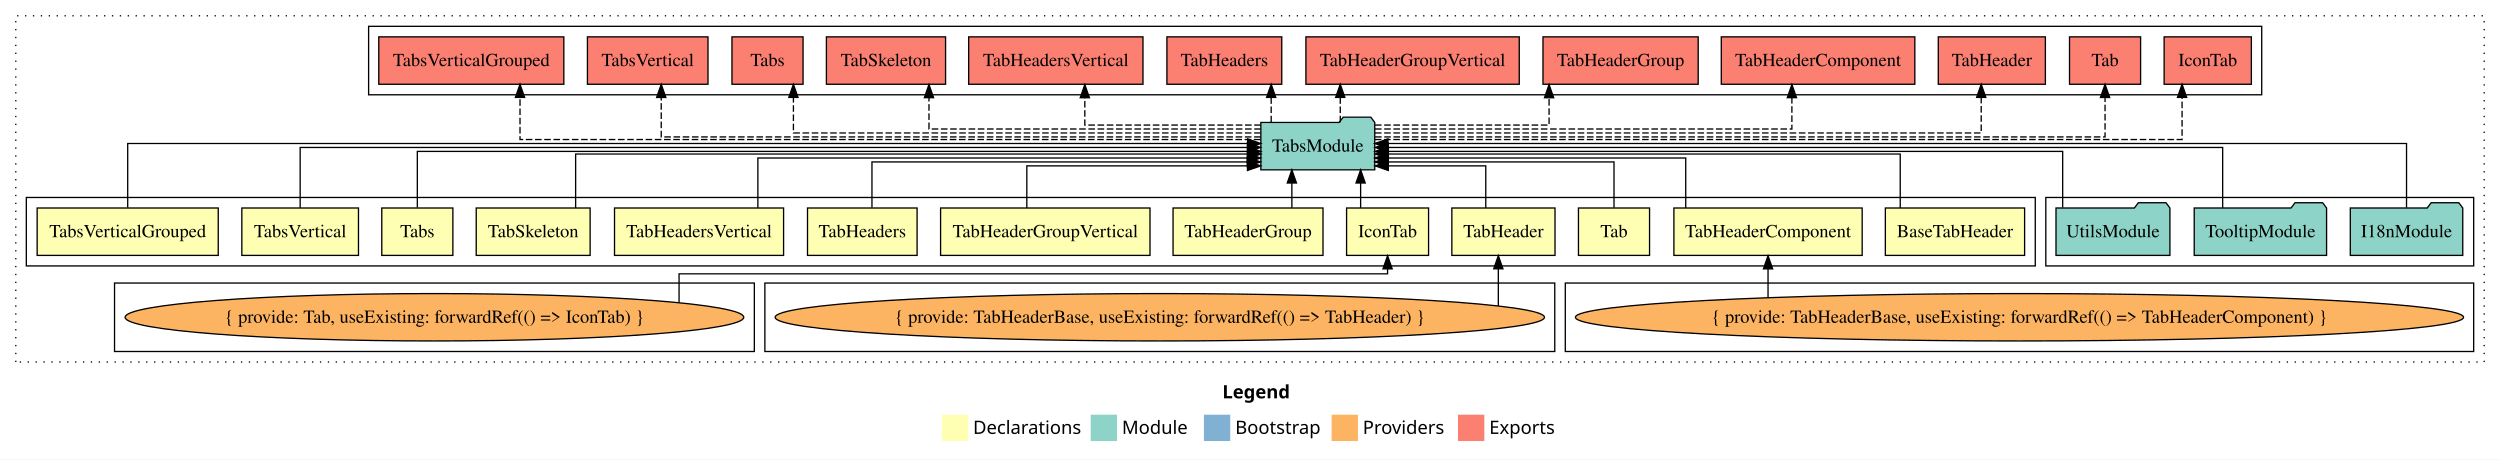
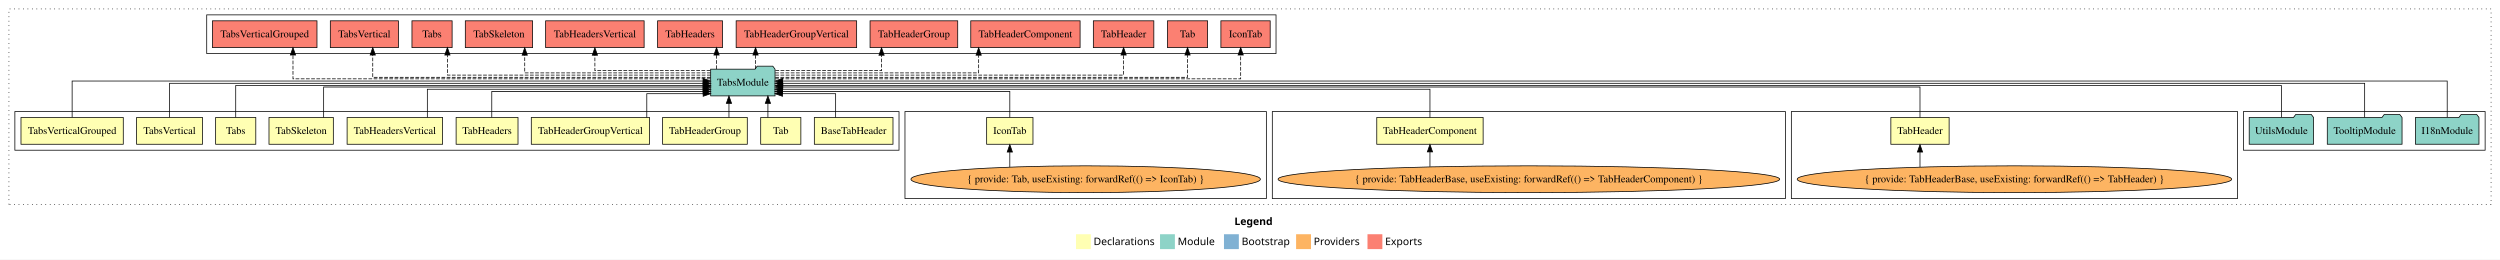
- <svg xmlns="http://www.w3.org/2000/svg" width="1899pt" height="349pt" viewBox="0.00 0.00 1899.00 349.00">
+ <svg xmlns="http://www.w3.org/2000/svg" width="3362pt" height="349pt" viewBox="0.00 0.00 3362.00 349.00">
  <g id="graph0" class="graph" transform="scale(1 1) rotate(0) translate(4 345)">
-     <polygon fill="white" stroke="transparent" points="-4,4 -4,-345 1895,-345 1895,4 -4,4" />
-     <text text-anchor="start" x="924.51" y="-42.4" font-family="Times-12" font-weight="bold" font-size="14.00">Legend</text>
-     <polygon fill="#ffffb3" stroke="transparent" points="711.5,-10 711.5,-30 731.5,-30 731.5,-10 711.5,-10" />
-     <text text-anchor="start" x="735.13" y="-15.4" font-family="Times-12" font-size="14.00">  Declarations</text>
-     <polygon fill="#8dd3c7" stroke="transparent" points="824.5,-10 824.5,-30 844.5,-30 844.5,-10 824.5,-10" />
-     <text text-anchor="start" x="848.23" y="-15.4" font-family="Times-12" font-size="14.00">  Module</text>
-     <polygon fill="#80b1d3" stroke="transparent" points="910.5,-10 910.5,-30 930.5,-30 930.5,-10 910.5,-10" />
-     <text text-anchor="start" x="934.28" y="-15.4" font-family="Times-12" font-size="14.00">  Bootstrap</text>
-     <polygon fill="#fdb462" stroke="transparent" points="1007.5,-10 1007.5,-30 1027.5,-30 1027.5,-10 1007.5,-10" />
-     <text text-anchor="start" x="1031.17" y="-15.4" font-family="Times-12" font-size="14.00">  Providers</text>
-     <polygon fill="#fb8072" stroke="transparent" points="1103.5,-10 1103.5,-30 1123.5,-30 1123.5,-10 1103.5,-10" />
-     <text text-anchor="start" x="1127.23" y="-15.4" font-family="Times-12" font-size="14.00">  Exports</text>
+     <polygon fill="white" stroke="transparent" points="-4,4 -4,-345 3358,-345 3358,4 -4,4" />
+     <text text-anchor="start" x="1656.01" y="-42.4" font-family="Times-12" font-weight="bold" font-size="14.00">Legend</text>
+     <polygon fill="#ffffb3" stroke="transparent" points="1443,-10 1443,-30 1463,-30 1463,-10 1443,-10" />
+     <text text-anchor="start" x="1466.63" y="-15.4" font-family="Times-12" font-size="14.00">  Declarations</text>
+     <polygon fill="#8dd3c7" stroke="transparent" points="1556,-10 1556,-30 1576,-30 1576,-10 1556,-10" />
+     <text text-anchor="start" x="1579.73" y="-15.4" font-family="Times-12" font-size="14.00">  Module</text>
+     <polygon fill="#80b1d3" stroke="transparent" points="1642,-10 1642,-30 1662,-30 1662,-10 1642,-10" />
+     <text text-anchor="start" x="1665.78" y="-15.4" font-family="Times-12" font-size="14.00">  Bootstrap</text>
+     <polygon fill="#fdb462" stroke="transparent" points="1739,-10 1739,-30 1759,-30 1759,-10 1739,-10" />
+     <text text-anchor="start" x="1762.67" y="-15.4" font-family="Times-12" font-size="14.00">  Providers</text>
+     <polygon fill="#fb8072" stroke="transparent" points="1835,-10 1835,-30 1855,-30 1855,-10 1835,-10" />
+     <text text-anchor="start" x="1858.73" y="-15.4" font-family="Times-12" font-size="14.00">  Exports</text>
    <g id="clust1" class="cluster">
-       <polygon fill="none" stroke="black" stroke-dasharray="1,5" points="8,-70 8,-333 1883,-333 1883,-70 8,-70" />
+       <polygon fill="none" stroke="black" stroke-dasharray="1,5" points="8,-70 8,-333 3346,-333 3346,-70 8,-70" />
+     </g>
+     <g id="clust16" class="cluster">
+       <polygon fill="none" stroke="black" points="3013,-143 3013,-195 3338,-195 3338,-143 3013,-143" />
+     </g>
+     <g id="clust17" class="cluster">
+       <polygon fill="none" stroke="black" points="274,-273 274,-325 1712,-325 1712,-273 274,-273" />
+     </g>
+     <g id="clust6" class="cluster">
+       <polygon fill="none" stroke="black" points="2405,-78 2405,-195 3005,-195 3005,-78 2405,-78" />
+     </g>
+     <g id="clust7" class="cluster">
+       <polygon fill="none" stroke="black" points="1707,-78 1707,-195 2397,-195 2397,-78 1707,-78" />
+     </g>
+     <g id="clust4" class="cluster">
+       <polygon fill="none" stroke="black" points="1213,-78 1213,-195 1699,-195 1699,-78 1213,-78" />
    </g>
    <g id="clust2" class="cluster">
-       <polygon fill="none" stroke="black" points="16,-143 16,-195 1542,-195 1542,-143 16,-143" />
-     </g>
-     <g id="clust7" class="cluster">
-       <polygon fill="none" stroke="black" points="1185,-78 1185,-130 1875,-130 1875,-78 1185,-78" />
-     </g>
-     <g id="clust16" class="cluster">
-       <polygon fill="none" stroke="black" points="1550,-143 1550,-195 1875,-195 1875,-143 1550,-143" />
-     </g>
-     <g id="clust17" class="cluster">
-       <polygon fill="none" stroke="black" points="276,-273 276,-325 1714,-325 1714,-273 276,-273" />
-     </g>
-     <g id="clust6" class="cluster">
-       <polygon fill="none" stroke="black" points="577,-78 577,-130 1177,-130 1177,-78 577,-78" />
-     </g>
-     <g id="clust4" class="cluster">
-       <polygon fill="none" stroke="black" points="83,-78 83,-130 569,-130 569,-78 83,-78" />
+       <polygon fill="none" stroke="black" points="16,-143 16,-195 1205,-195 1205,-143 16,-143" />
    </g>
    <g id="node1" class="node">
-       <polygon fill="#ffffb3" stroke="black" points="1533.89,-187 1428.11,-187 1428.11,-151 1533.89,-151 1533.89,-187" />
-       <text text-anchor="middle" x="1481" y="-164.8" font-family="Times,serif" font-size="14.00">BaseTabHeader</text>
+       <polygon fill="#ffffb3" stroke="black" points="1196.89,-187 1091.11,-187 1091.11,-151 1196.89,-151 1196.89,-187" />
+       <text text-anchor="middle" x="1144" y="-164.8" font-family="Times,serif" font-size="14.00">BaseTabHeader</text>
    </g>
    <g id="node14" class="node">
-       <polygon fill="#8dd3c7" stroke="black" points="1040.26,-252 1037.26,-256 1016.26,-256 1013.26,-252 953.74,-252 953.74,-216 1040.26,-216 1040.26,-252" />
-       <text text-anchor="middle" x="997" y="-229.8" font-family="Times,serif" font-size="14.00">TabsModule</text>
+       <polygon fill="#8dd3c7" stroke="black" points="1038.26,-252 1035.26,-256 1014.26,-256 1011.26,-252 951.74,-252 951.74,-216 1038.26,-216 1038.26,-252" />
+       <text text-anchor="middle" x="995" y="-229.8" font-family="Times,serif" font-size="14.00">TabsModule</text>
    </g>
    <g id="edge1" class="edge">
-       <path fill="none" stroke="black" d="M1439.41,-187.02C1439.41,-204.37 1439.41,-228 1439.41,-228 1439.41,-228 1050.63,-228 1050.63,-228" />
-       <polygon fill="black" stroke="black" points="1050.63,-224.5 1040.63,-228 1050.63,-231.5 1050.63,-224.5" />
+       <path fill="none" stroke="black" d="M1119.78,-187.05C1119.78,-201.37 1119.78,-219 1119.78,-219 1119.78,-219 1048.29,-219 1048.29,-219" />
+       <polygon fill="black" stroke="black" points="1048.29,-215.5 1038.29,-219 1048.29,-222.5 1048.29,-215.5" />
    </g>
    <g id="node2" class="node">
-       <polygon fill="#ffffb3" stroke="black" points="1081.14,-187 1018.86,-187 1018.86,-151 1081.14,-151 1081.14,-187" />
-       <text text-anchor="middle" x="1050" y="-164.8" font-family="Times,serif" font-size="14.00">IconTab</text>
+       <polygon fill="#ffffb3" stroke="black" points="1385.14,-187 1322.86,-187 1322.86,-151 1385.14,-151 1385.14,-187" />
+       <text text-anchor="middle" x="1354" y="-164.8" font-family="Times,serif" font-size="14.00">IconTab</text>
    </g>
    <g id="edge2" class="edge">
-       <path fill="none" stroke="black" d="M1029.53,-187.11C1029.53,-187.11 1029.53,-205.99 1029.53,-205.99" />
-       <polygon fill="black" stroke="black" points="1026.03,-205.99 1029.53,-215.99 1033.03,-205.99 1026.03,-205.99" />
+       <path fill="none" stroke="black" d="M1354,-187.24C1354,-202.57 1354,-222 1354,-222 1354,-222 1048.3,-222 1048.3,-222" />
+       <polygon fill="black" stroke="black" points="1048.3,-218.5 1038.3,-222 1048.3,-225.5 1048.3,-218.5" />
    </g>
    <g id="node3" class="node">
-       <polygon fill="#ffffb3" stroke="black" points="1249,-187 1195,-187 1195,-151 1249,-151 1249,-187" />
-       <text text-anchor="middle" x="1222" y="-164.8" font-family="Times,serif" font-size="14.00">Tab</text>
+       <polygon fill="#ffffb3" stroke="black" points="1073,-187 1019,-187 1019,-151 1073,-151 1073,-187" />
+       <text text-anchor="middle" x="1046" y="-164.8" font-family="Times,serif" font-size="14.00">Tab</text>
    </g>
    <g id="edge4" class="edge">
-       <path fill="none" stroke="black" d="M1222,-187.24C1222,-202.57 1222,-222 1222,-222 1222,-222 1050.38,-222 1050.38,-222" />
-       <polygon fill="black" stroke="black" points="1050.38,-218.5 1040.38,-222 1050.38,-225.5 1050.38,-218.5" />
+       <path fill="none" stroke="black" d="M1028.69,-187.11C1028.69,-187.11 1028.69,-205.99 1028.69,-205.99" />
+       <polygon fill="black" stroke="black" points="1025.19,-205.99 1028.69,-215.99 1032.19,-205.99 1025.19,-205.99" />
    </g>
    <g id="node4" class="node">
-       <polygon fill="#ffffb3" stroke="black" points="1177.18,-187 1098.82,-187 1098.82,-151 1177.18,-151 1177.18,-187" />
-       <text text-anchor="middle" x="1138" y="-164.8" font-family="Times,serif" font-size="14.00">TabHeader</text>
+       <polygon fill="#ffffb3" stroke="black" points="2617.18,-187 2538.82,-187 2538.82,-151 2617.18,-151 2617.18,-187" />
+       <text text-anchor="middle" x="2578" y="-164.8" font-family="Times,serif" font-size="14.00">TabHeader</text>
    </g>
    <g id="edge5" class="edge">
-       <path fill="none" stroke="black" d="M1124.59,-187.05C1124.59,-201.37 1124.59,-219 1124.59,-219 1124.59,-219 1050.55,-219 1050.55,-219" />
-       <polygon fill="black" stroke="black" points="1050.55,-215.5 1040.55,-219 1050.55,-222.5 1050.55,-215.5" />
+       <path fill="none" stroke="black" d="M2578,-187.02C2578,-204.37 2578,-228 2578,-228 2578,-228 1048.58,-228 1048.58,-228" />
+       <polygon fill="black" stroke="black" points="1048.58,-224.5 1038.58,-228 1048.58,-231.5 1048.58,-224.5" />
    </g>
    <g id="node5" class="node">
-       <polygon fill="#ffffb3" stroke="black" points="1410.51,-187 1267.49,-187 1267.49,-151 1410.51,-151 1410.51,-187" />
-       <text text-anchor="middle" x="1339" y="-164.8" font-family="Times,serif" font-size="14.00">TabHeaderComponent</text>
+       <polygon fill="#ffffb3" stroke="black" points="1990.51,-187 1847.49,-187 1847.49,-151 1990.51,-151 1990.51,-187" />
+       <text text-anchor="middle" x="1919" y="-164.8" font-family="Times,serif" font-size="14.00">TabHeaderComponent</text>
    </g>
    <g id="edge7" class="edge">
-       <path fill="none" stroke="black" d="M1276.48,-187.03C1276.48,-203.4 1276.48,-225 1276.48,-225 1276.48,-225 1050.36,-225 1050.36,-225" />
-       <polygon fill="black" stroke="black" points="1050.36,-221.5 1040.36,-225 1050.36,-228.5 1050.36,-221.5" />
+       <path fill="none" stroke="black" d="M1919,-187.03C1919,-203.4 1919,-225 1919,-225 1919,-225 1048.33,-225 1048.33,-225" />
+       <polygon fill="black" stroke="black" points="1048.33,-221.5 1038.33,-225 1048.33,-228.5 1048.33,-221.5" />
    </g>
    <g id="node6" class="node">
      <polygon fill="#ffffb3" stroke="black" points="1000.95,-187 887.05,-187 887.05,-151 1000.95,-151 1000.95,-187" />
      <text text-anchor="middle" x="944" y="-164.8" font-family="Times,serif" font-size="14.00">TabHeaderGroup</text>
    </g>
    <g id="edge9" class="edge">
-       <path fill="none" stroke="black" d="M977.3,-187.11C977.3,-187.11 977.3,-205.99 977.3,-205.99" />
-       <polygon fill="black" stroke="black" points="973.8,-205.99 977.3,-215.99 980.8,-205.99 973.8,-205.99" />
+       <path fill="none" stroke="black" d="M976.3,-187.11C976.3,-187.11 976.3,-205.99 976.3,-205.99" />
+       <polygon fill="black" stroke="black" points="972.8,-205.99 976.3,-215.99 979.8,-205.99 972.8,-205.99" />
    </g>
    <g id="node7" class="node">
      <polygon fill="#ffffb3" stroke="black" points="869.53,-187 710.47,-187 710.47,-151 869.53,-151 869.53,-187" />
      <text text-anchor="middle" x="790" y="-164.8" font-family="Times,serif" font-size="14.00">TabHeaderGroupVertical</text>
    </g>
    <g id="edge10" class="edge">
-       <path fill="none" stroke="black" d="M775.97,-187.05C775.97,-201.37 775.97,-219 775.97,-219 775.97,-219 943.59,-219 943.59,-219" />
-       <polygon fill="black" stroke="black" points="943.59,-222.5 953.59,-219 943.59,-215.5 943.59,-222.5" />
+       <path fill="none" stroke="black" d="M865.81,-187.05C865.81,-201.37 865.81,-219 865.81,-219 865.81,-219 941.62,-219 941.62,-219" />
+       <polygon fill="black" stroke="black" points="941.62,-222.5 951.62,-219 941.62,-215.5 941.62,-222.5" />
    </g>
    <g id="node8" class="node">
      <polygon fill="#ffffb3" stroke="black" points="692.62,-187 609.38,-187 609.38,-151 692.62,-151 692.62,-187" />
      <text text-anchor="middle" x="651" y="-164.8" font-family="Times,serif" font-size="14.00">TabHeaders</text>
    </g>
    <g id="edge11" class="edge">
-       <path fill="none" stroke="black" d="M658.34,-187.24C658.34,-202.57 658.34,-222 658.34,-222 658.34,-222 943.42,-222 943.42,-222" />
-       <polygon fill="black" stroke="black" points="943.42,-225.5 953.42,-222 943.42,-218.5 943.42,-225.5" />
+       <path fill="none" stroke="black" d="M657.34,-187.24C657.34,-202.57 657.34,-222 657.34,-222 657.34,-222 941.55,-222 941.55,-222" />
+       <polygon fill="black" stroke="black" points="941.55,-225.5 951.55,-222 941.55,-218.5 941.55,-225.5" />
    </g>
    <g id="node9" class="node">
      <polygon fill="#ffffb3" stroke="black" points="591.21,-187 462.79,-187 462.79,-151 591.21,-151 591.21,-187" />
      <text text-anchor="middle" x="527" y="-164.8" font-family="Times,serif" font-size="14.00">TabHeadersVertical</text>
    </g>
    <g id="edge12" class="edge">
-       <path fill="none" stroke="black" d="M571.68,-187.03C571.68,-203.4 571.68,-225 571.68,-225 571.68,-225 943.48,-225 943.48,-225" />
-       <polygon fill="black" stroke="black" points="943.48,-228.5 953.48,-225 943.48,-221.5 943.48,-228.5" />
+       <path fill="none" stroke="black" d="M570.68,-187.03C570.68,-203.4 570.68,-225 570.68,-225 570.68,-225 941.58,-225 941.58,-225" />
+       <polygon fill="black" stroke="black" points="941.58,-228.5 951.58,-225 941.58,-221.5 941.58,-228.5" />
    </g>
    <g id="node10" class="node">
      <polygon fill="#ffffb3" stroke="black" points="444.26,-187 357.74,-187 357.74,-151 444.26,-151 444.26,-187" />
      <text text-anchor="middle" x="401" y="-164.8" font-family="Times,serif" font-size="14.00">TabSkeleton</text>
    </g>
    <g id="edge13" class="edge">
-       <path fill="none" stroke="black" d="M433.25,-187.02C433.25,-204.37 433.25,-228 433.25,-228 433.25,-228 943.7,-228 943.7,-228" />
-       <polygon fill="black" stroke="black" points="943.7,-231.5 953.7,-228 943.7,-224.5 943.7,-231.5" />
+       <path fill="none" stroke="black" d="M431.25,-187.02C431.25,-204.37 431.25,-228 431.25,-228 431.25,-228 941.7,-228 941.7,-228" />
+       <polygon fill="black" stroke="black" points="941.7,-231.5 951.7,-228 941.7,-224.5 941.7,-231.5" />
    </g>
    <g id="node11" class="node">
      <polygon fill="#ffffb3" stroke="black" points="340,-187 286,-187 286,-151 340,-151 340,-187" />
      <text text-anchor="middle" x="313" y="-164.8" font-family="Times,serif" font-size="14.00">Tabs</text>
    </g>
    <g id="edge14" class="edge">
-       <path fill="none" stroke="black" d="M313,-187.3C313,-205.27 313,-230 313,-230 313,-230 943.69,-230 943.69,-230" />
-       <polygon fill="black" stroke="black" points="943.69,-233.5 953.69,-230 943.69,-226.5 943.69,-233.5" />
+       <path fill="none" stroke="black" d="M313,-187.3C313,-205.27 313,-230 313,-230 313,-230 941.56,-230 941.56,-230" />
+       <polygon fill="black" stroke="black" points="941.56,-233.5 951.56,-230 941.56,-226.5 941.56,-233.5" />
    </g>
    <g id="node12" class="node">
      <polygon fill="#ffffb3" stroke="black" points="268.3,-187 179.7,-187 179.7,-151 268.3,-151 268.3,-187" />
      <text text-anchor="middle" x="224" y="-164.8" font-family="Times,serif" font-size="14.00">TabsVertical</text>
    </g>
    <g id="edge15" class="edge">
-       <path fill="none" stroke="black" d="M224,-187.17C224,-206.09 224,-233 224,-233 224,-233 943.5,-233 943.5,-233" />
-       <polygon fill="black" stroke="black" points="943.51,-236.5 953.5,-233 943.5,-229.5 943.51,-236.5" />
+       <path fill="none" stroke="black" d="M224,-187.17C224,-206.09 224,-233 224,-233 224,-233 941.62,-233 941.62,-233" />
+       <polygon fill="black" stroke="black" points="941.62,-236.5 951.62,-233 941.62,-229.5 941.62,-236.5" />
    </g>
    <g id="node13" class="node">
      <polygon fill="#ffffb3" stroke="black" points="161.78,-187 24.22,-187 24.22,-151 161.78,-151 161.78,-187" />
      <text text-anchor="middle" x="93" y="-164.8" font-family="Times,serif" font-size="14.00">TabsVerticalGrouped</text>
    </g>
    <g id="edge16" class="edge">
-       <path fill="none" stroke="black" d="M93,-187.31C93,-207.15 93,-236 93,-236 93,-236 943.7,-236 943.7,-236" />
-       <polygon fill="black" stroke="black" points="943.7,-239.5 953.7,-236 943.7,-232.5 943.7,-239.5" />
+       <path fill="none" stroke="black" d="M93,-187.31C93,-207.15 93,-236 93,-236 93,-236 941.49,-236 941.49,-236" />
+       <polygon fill="black" stroke="black" points="941.49,-239.5 951.49,-236 941.49,-232.5 941.49,-239.5" />
    </g>
    <g id="node21" class="node">
-       <polygon fill="#fb8072" stroke="black" points="1706.14,-317 1639.86,-317 1639.86,-281 1706.14,-281 1706.14,-317" />
-       <text text-anchor="middle" x="1673" y="-294.8" font-family="Times,serif" font-size="14.00">IconTab </text>
+       <polygon fill="#fb8072" stroke="black" points="1704.14,-317 1637.86,-317 1637.86,-281 1704.14,-281 1704.14,-317" />
+       <text text-anchor="middle" x="1671" y="-294.8" font-family="Times,serif" font-size="14.00">IconTab </text>
    </g>
    <g id="edge20" class="edge">
-       <path fill="none" stroke="black" stroke-dasharray="5,2" d="M1040.33,-239C1186.67,-239 1653.5,-239 1653.5,-239 1653.5,-239 1653.5,-271 1653.5,-271" />
-       <polygon fill="black" stroke="black" points="1650,-271 1653.5,-281 1657,-271 1650,-271" />
+       <path fill="none" stroke="black" stroke-dasharray="5,2" d="M1038.41,-239C1186.76,-239 1664.46,-239 1664.46,-239 1664.46,-239 1664.46,-271 1664.46,-271" />
+       <polygon fill="black" stroke="black" points="1660.96,-271 1664.46,-281 1667.96,-271 1660.96,-271" />
    </g>
    <g id="node22" class="node">
-       <polygon fill="#fb8072" stroke="black" points="1622,-317 1568,-317 1568,-281 1622,-281 1622,-317" />
-       <text text-anchor="middle" x="1595" y="-294.8" font-family="Times,serif" font-size="14.00">Tab </text>
+       <polygon fill="#fb8072" stroke="black" points="1620,-317 1566,-317 1566,-281 1620,-281 1620,-317" />
+       <text text-anchor="middle" x="1593" y="-294.8" font-family="Times,serif" font-size="14.00">Tab </text>
    </g>
    <g id="edge21" class="edge">
-       <path fill="none" stroke="black" stroke-dasharray="5,2" d="M1040.49,-241C1178.1,-241 1595,-241 1595,-241 1595,-241 1595,-270.97 1595,-270.97" />
-       <polygon fill="black" stroke="black" points="1591.5,-270.97 1595,-280.97 1598.5,-270.97 1591.5,-270.97" />
+       <path fill="none" stroke="black" stroke-dasharray="5,2" d="M1038.49,-241C1176.1,-241 1593,-241 1593,-241 1593,-241 1593,-270.97 1593,-270.97" />
+       <polygon fill="black" stroke="black" points="1589.5,-270.97 1593,-280.97 1596.5,-270.97 1589.5,-270.97" />
    </g>
    <g id="node23" class="node">
-       <polygon fill="#fb8072" stroke="black" points="1549.68,-317 1468.32,-317 1468.32,-281 1549.68,-281 1549.68,-317" />
-       <text text-anchor="middle" x="1509" y="-294.8" font-family="Times,serif" font-size="14.00">TabHeader </text>
+       <polygon fill="#fb8072" stroke="black" points="1547.68,-317 1466.32,-317 1466.32,-281 1547.68,-281 1547.68,-317" />
+       <text text-anchor="middle" x="1507" y="-294.8" font-family="Times,serif" font-size="14.00">TabHeader </text>
    </g>
    <g id="edge22" class="edge">
-       <path fill="none" stroke="black" stroke-dasharray="5,2" d="M1040.4,-244C1162.64,-244 1500.93,-244 1500.93,-244 1500.93,-244 1500.93,-270.99 1500.93,-270.99" />
-       <polygon fill="black" stroke="black" points="1497.43,-270.99 1500.93,-280.99 1504.43,-270.99 1497.43,-270.99" />
+       <path fill="none" stroke="black" stroke-dasharray="5,2" d="M1038.65,-244C1162.47,-244 1507,-244 1507,-244 1507,-244 1507,-270.99 1507,-270.99" />
+       <polygon fill="black" stroke="black" points="1503.5,-270.99 1507,-280.99 1510.5,-270.99 1503.5,-270.99" />
    </g>
    <g id="node24" class="node">
-       <polygon fill="#fb8072" stroke="black" points="1450.51,-317 1303.49,-317 1303.49,-281 1450.51,-281 1450.51,-317" />
-       <text text-anchor="middle" x="1377" y="-294.8" font-family="Times,serif" font-size="14.00">TabHeaderComponent </text>
+       <polygon fill="#fb8072" stroke="black" points="1448.51,-317 1301.49,-317 1301.49,-281 1448.51,-281 1448.51,-317" />
+       <text text-anchor="middle" x="1375" y="-294.8" font-family="Times,serif" font-size="14.00">TabHeaderComponent </text>
    </g>
    <g id="edge23" class="edge">
-       <path fill="none" stroke="black" stroke-dasharray="5,2" d="M1040.44,-247C1136.22,-247 1357.12,-247 1357.12,-247 1357.12,-247 1357.12,-270.81 1357.12,-270.81" />
-       <polygon fill="black" stroke="black" points="1353.63,-270.81 1357.12,-280.81 1360.63,-270.81 1353.63,-270.81" />
+       <path fill="none" stroke="black" stroke-dasharray="5,2" d="M1038.42,-247C1125.27,-247 1312.09,-247 1312.09,-247 1312.09,-247 1312.09,-270.81 1312.09,-270.81" />
+       <polygon fill="black" stroke="black" points="1308.59,-270.81 1312.09,-280.81 1315.59,-270.81 1308.59,-270.81" />
    </g>
    <g id="node25" class="node">
-       <polygon fill="#fb8072" stroke="black" points="1285.95,-317 1168.05,-317 1168.05,-281 1285.95,-281 1285.95,-317" />
-       <text text-anchor="middle" x="1227" y="-294.8" font-family="Times,serif" font-size="14.00">TabHeaderGroup </text>
+       <polygon fill="#fb8072" stroke="black" points="1283.95,-317 1166.05,-317 1166.05,-281 1283.95,-281 1283.95,-317" />
+       <text text-anchor="middle" x="1225" y="-294.8" font-family="Times,serif" font-size="14.00">TabHeaderGroup </text>
    </g>
    <g id="edge24" class="edge">
-       <path fill="none" stroke="black" stroke-dasharray="5,2" d="M1040.43,-250C1092.45,-250 1172.68,-250 1172.68,-250 1172.68,-250 1172.68,-270.75 1172.68,-270.75" />
-       <polygon fill="black" stroke="black" points="1169.18,-270.75 1172.68,-280.75 1176.18,-270.75 1169.18,-270.75" />
+       <path fill="none" stroke="black" stroke-dasharray="5,2" d="M1038.72,-250C1093.84,-250 1181.49,-250 1181.49,-250 1181.49,-250 1181.49,-270.75 1181.49,-270.75" />
+       <polygon fill="black" stroke="black" points="1177.99,-270.75 1181.49,-280.75 1184.99,-270.75 1177.99,-270.75" />
    </g>
    <g id="node26" class="node">
-       <polygon fill="#fb8072" stroke="black" points="1150.03,-317 987.97,-317 987.97,-281 1150.03,-281 1150.03,-317" />
-       <text text-anchor="middle" x="1069" y="-294.8" font-family="Times,serif" font-size="14.00">TabHeaderGroupVertical </text>
+       <polygon fill="#fb8072" stroke="black" points="1148.03,-317 985.97,-317 985.97,-281 1148.03,-281 1148.03,-317" />
+       <text text-anchor="middle" x="1067" y="-294.8" font-family="Times,serif" font-size="14.00">TabHeaderGroupVertical </text>
    </g>
    <g id="edge25" class="edge">
-       <path fill="none" stroke="black" stroke-dasharray="5,2" d="M1014.06,-252.11C1014.06,-252.11 1014.06,-270.99 1014.06,-270.99" />
-       <polygon fill="black" stroke="black" points="1010.56,-270.99 1014.06,-280.99 1017.56,-270.99 1010.56,-270.99" />
+       <path fill="none" stroke="black" stroke-dasharray="5,2" d="M1012.06,-252.11C1012.06,-252.11 1012.06,-270.99 1012.06,-270.99" />
+       <polygon fill="black" stroke="black" points="1008.56,-270.99 1012.06,-280.99 1015.56,-270.99 1008.56,-270.99" />
    </g>
    <g id="node27" class="node">
-       <polygon fill="#fb8072" stroke="black" points="969.62,-317 882.38,-317 882.38,-281 969.62,-281 969.62,-317" />
-       <text text-anchor="middle" x="926" y="-294.8" font-family="Times,serif" font-size="14.00">TabHeaders </text>
+       <polygon fill="#fb8072" stroke="black" points="967.62,-317 880.38,-317 880.38,-281 967.62,-281 967.62,-317" />
+       <text text-anchor="middle" x="924" y="-294.8" font-family="Times,serif" font-size="14.00">TabHeaders </text>
    </g>
    <g id="edge26" class="edge">
-       <path fill="none" stroke="black" stroke-dasharray="5,2" d="M961.59,-252.11C961.59,-252.11 961.59,-270.99 961.59,-270.99" />
-       <polygon fill="black" stroke="black" points="958.09,-270.99 961.59,-280.99 965.09,-270.99 958.09,-270.99" />
+       <path fill="none" stroke="black" stroke-dasharray="5,2" d="M959.59,-252.11C959.59,-252.11 959.59,-270.99 959.59,-270.99" />
+       <polygon fill="black" stroke="black" points="956.09,-270.99 959.59,-280.99 963.09,-270.99 956.09,-270.99" />
    </g>
    <g id="node28" class="node">
-       <polygon fill="#fb8072" stroke="black" points="864.21,-317 731.79,-317 731.79,-281 864.21,-281 864.21,-317" />
-       <text text-anchor="middle" x="798" y="-294.8" font-family="Times,serif" font-size="14.00">TabHeadersVertical </text>
+       <polygon fill="#fb8072" stroke="black" points="862.21,-317 729.79,-317 729.79,-281 862.21,-281 862.21,-317" />
+       <text text-anchor="middle" x="796" y="-294.8" font-family="Times,serif" font-size="14.00">TabHeadersVertical </text>
    </g>
    <g id="edge27" class="edge">
-       <path fill="none" stroke="black" stroke-dasharray="5,2" d="M953.71,-250C901.32,-250 820.03,-250 820.03,-250 820.03,-250 820.03,-270.75 820.03,-270.75" />
-       <polygon fill="black" stroke="black" points="816.53,-270.75 820.03,-280.75 823.53,-270.75 816.53,-270.75" />
+       <path fill="none" stroke="black" stroke-dasharray="5,2" d="M951.33,-250C892.75,-250 796,-250 796,-250 796,-250 796,-270.75 796,-270.75" />
+       <polygon fill="black" stroke="black" points="792.5,-270.75 796,-280.75 799.5,-270.75 792.5,-270.75" />
    </g>
    <g id="node29" class="node">
-       <polygon fill="#fb8072" stroke="black" points="714.26,-317 623.74,-317 623.74,-281 714.26,-281 714.26,-317" />
-       <text text-anchor="middle" x="669" y="-294.8" font-family="Times,serif" font-size="14.00">TabSkeleton </text>
+       <polygon fill="#fb8072" stroke="black" points="712.26,-317 621.74,-317 621.74,-281 712.26,-281 712.26,-317" />
+       <text text-anchor="middle" x="667" y="-294.8" font-family="Times,serif" font-size="14.00">TabSkeleton </text>
    </g>
    <g id="edge28" class="edge">
-       <path fill="none" stroke="black" stroke-dasharray="5,2" d="M953.74,-247C871.7,-247 701.65,-247 701.65,-247 701.65,-247 701.65,-270.81 701.65,-270.81" />
+       <path fill="none" stroke="black" stroke-dasharray="5,2" d="M951.71,-247C870.11,-247 701.65,-247 701.65,-247 701.65,-247 701.65,-270.81 701.65,-270.81" />
      <polygon fill="black" stroke="black" points="698.15,-270.81 701.65,-280.81 705.15,-270.81 698.15,-270.81" />
    </g>
    <g id="node30" class="node">
-       <polygon fill="#fb8072" stroke="black" points="606,-317 552,-317 552,-281 606,-281 606,-317" />
-       <text text-anchor="middle" x="579" y="-294.8" font-family="Times,serif" font-size="14.00">Tabs </text>
+       <polygon fill="#fb8072" stroke="black" points="604,-317 550,-317 550,-281 604,-281 604,-317" />
+       <text text-anchor="middle" x="577" y="-294.8" font-family="Times,serif" font-size="14.00">Tabs </text>
    </g>
    <g id="edge29" class="edge">
-       <path fill="none" stroke="black" stroke-dasharray="5,2" d="M953.61,-244C850.38,-244 598.68,-244 598.68,-244 598.68,-244 598.68,-270.99 598.68,-270.99" />
-       <polygon fill="black" stroke="black" points="595.18,-270.99 598.68,-280.99 602.18,-270.99 595.18,-270.99" />
+       <path fill="none" stroke="black" stroke-dasharray="5,2" d="M951.72,-244C848.75,-244 597.68,-244 597.68,-244 597.68,-244 597.68,-270.99 597.68,-270.99" />
+       <polygon fill="black" stroke="black" points="594.18,-270.99 597.68,-280.99 601.18,-270.99 594.18,-270.99" />
    </g>
    <g id="node31" class="node">
-       <polygon fill="#fb8072" stroke="black" points="533.79,-317 442.21,-317 442.21,-281 533.79,-281 533.79,-317" />
-       <text text-anchor="middle" x="488" y="-294.8" font-family="Times,serif" font-size="14.00">TabsVertical </text>
+       <polygon fill="#fb8072" stroke="black" points="531.79,-317 440.21,-317 440.21,-281 531.79,-281 531.79,-317" />
+       <text text-anchor="middle" x="486" y="-294.8" font-family="Times,serif" font-size="14.00">TabsVertical </text>
    </g>
    <g id="edge30" class="edge">
-       <path fill="none" stroke="black" stroke-dasharray="5,2" d="M953.61,-241C832.28,-241 498.27,-241 498.27,-241 498.27,-241 498.27,-270.97 498.27,-270.97" />
-       <polygon fill="black" stroke="black" points="494.77,-270.97 498.27,-280.97 501.77,-270.97 494.77,-270.97" />
+       <path fill="none" stroke="black" stroke-dasharray="5,2" d="M951.7,-241C830.61,-241 497.27,-241 497.27,-241 497.27,-241 497.27,-270.97 497.27,-270.97" />
+       <polygon fill="black" stroke="black" points="493.77,-270.97 497.27,-280.97 500.77,-270.97 493.77,-270.97" />
    </g>
    <g id="node32" class="node">
-       <polygon fill="#fb8072" stroke="black" points="424.28,-317 283.72,-317 283.72,-281 424.28,-281 424.28,-317" />
-       <text text-anchor="middle" x="354" y="-294.8" font-family="Times,serif" font-size="14.00">TabsVerticalGrouped </text>
+       <polygon fill="#fb8072" stroke="black" points="422.28,-317 281.72,-317 281.72,-281 422.28,-281 422.28,-317" />
+       <text text-anchor="middle" x="352" y="-294.8" font-family="Times,serif" font-size="14.00">TabsVerticalGrouped </text>
    </g>
    <g id="edge31" class="edge">
-       <path fill="none" stroke="black" stroke-dasharray="5,2" d="M953.42,-239C814.47,-239 391,-239 391,-239 391,-239 391,-271 391,-271" />
-       <polygon fill="black" stroke="black" points="387.5,-271 391,-281 394.5,-271 387.5,-271" />
+       <path fill="none" stroke="black" stroke-dasharray="5,2" d="M951.49,-239C812.77,-239 390,-239 390,-239 390,-239 390,-271 390,-271" />
+       <polygon fill="black" stroke="black" points="386.5,-271 390,-281 393.5,-271 386.5,-271" />
    </g>
    <g id="node15" class="node">
-       <ellipse fill="#fdb462" stroke="black" cx="326" cy="-104" rx="234.97" ry="18" />
-       <text text-anchor="middle" x="326" y="-99.8" font-family="Times,serif" font-size="14.00">{ provide: Tab, useExisting: forwardRef(() =&gt; IconTab) }</text>
+       <ellipse fill="#fdb462" stroke="black" cx="1456" cy="-104" rx="234.97" ry="18" />
+       <text text-anchor="middle" x="1456" y="-99.8" font-family="Times,serif" font-size="14.00">{ provide: Tab, useExisting: forwardRef(() =&gt; IconTab) }</text>
    </g>
    <g id="edge3" class="edge">
-       <path fill="none" stroke="black" d="M511.82,-115.17C511.82,-124.75 511.82,-137 511.82,-137 511.82,-137 1050,-137 1050,-137 1050,-137 1050,-140.76 1050,-140.76" />
-       <polygon fill="black" stroke="black" points="1046.5,-140.76 1050,-150.76 1053.5,-140.76 1046.5,-140.76" />
+       <path fill="none" stroke="black" d="M1354,-120.4C1354,-120.4 1354,-140.54 1354,-140.54" />
+       <polygon fill="black" stroke="black" points="1350.5,-140.54 1354,-150.54 1357.5,-140.54 1350.5,-140.54" />
    </g>
    <g id="node16" class="node">
-       <ellipse fill="#fdb462" stroke="black" cx="877" cy="-104" rx="292.19" ry="18" />
-       <text text-anchor="middle" x="877" y="-99.8" font-family="Times,serif" font-size="14.00">{ provide: TabHeaderBase, useExisting: forwardRef(() =&gt; TabHeader) }</text>
+       <ellipse fill="#fdb462" stroke="black" cx="2705" cy="-104" rx="292.19" ry="18" />
+       <text text-anchor="middle" x="2705" y="-99.8" font-family="Times,serif" font-size="14.00">{ provide: TabHeaderBase, useExisting: forwardRef(() =&gt; TabHeader) }</text>
    </g>
    <g id="edge6" class="edge">
-       <path fill="none" stroke="black" d="M1134.13,-112.77C1134.13,-112.77 1134.13,-140.8 1134.13,-140.8" />
-       <polygon fill="black" stroke="black" points="1130.63,-140.8 1134.13,-150.8 1137.63,-140.8 1130.63,-140.8" />
+       <path fill="none" stroke="black" d="M2578,-120.4C2578,-120.4 2578,-140.54 2578,-140.54" />
+       <polygon fill="black" stroke="black" points="2574.5,-140.54 2578,-150.54 2581.5,-140.54 2574.5,-140.54" />
    </g>
    <g id="node17" class="node">
-       <ellipse fill="#fdb462" stroke="black" cx="1530" cy="-104" rx="337.32" ry="18" />
-       <text text-anchor="middle" x="1530" y="-99.8" font-family="Times,serif" font-size="14.00">{ provide: TabHeaderBase, useExisting: forwardRef(() =&gt; TabHeaderComponent) }</text>
+       <ellipse fill="#fdb462" stroke="black" cx="2052" cy="-104" rx="337.32" ry="18" />
+       <text text-anchor="middle" x="2052" y="-99.8" font-family="Times,serif" font-size="14.00">{ provide: TabHeaderBase, useExisting: forwardRef(() =&gt; TabHeaderComponent) }</text>
    </g>
    <g id="edge8" class="edge">
-       <path fill="none" stroke="black" d="M1339,-119.08C1339,-119.08 1339,-140.76 1339,-140.76" />
-       <polygon fill="black" stroke="black" points="1335.5,-140.76 1339,-150.76 1342.5,-140.76 1335.5,-140.76" />
+       <path fill="none" stroke="black" d="M1919,-120.74C1919,-120.74 1919,-140.72 1919,-140.72" />
+       <polygon fill="black" stroke="black" points="1915.5,-140.72 1919,-150.72 1922.5,-140.72 1915.5,-140.72" />
    </g>
    <g id="node18" class="node">
-       <polygon fill="#8dd3c7" stroke="black" points="1866.71,-187 1863.71,-191 1842.71,-191 1839.71,-187 1781.29,-187 1781.29,-151 1866.71,-151 1866.71,-187" />
-       <text text-anchor="middle" x="1824" y="-164.8" font-family="Times,serif" font-size="14.00">I18nModule</text>
+       <polygon fill="#8dd3c7" stroke="black" points="3329.71,-187 3326.71,-191 3305.71,-191 3302.71,-187 3244.29,-187 3244.29,-151 3329.71,-151 3329.71,-187" />
+       <text text-anchor="middle" x="3287" y="-164.8" font-family="Times,serif" font-size="14.00">I18nModule</text>
    </g>
    <g id="edge17" class="edge">
-       <path fill="none" stroke="black" d="M1824,-187.31C1824,-207.15 1824,-236 1824,-236 1824,-236 1050.3,-236 1050.3,-236" />
-       <polygon fill="black" stroke="black" points="1050.3,-232.5 1040.3,-236 1050.3,-239.5 1050.3,-232.5" />
+       <path fill="none" stroke="black" d="M3287,-187.31C3287,-207.15 3287,-236 3287,-236 3287,-236 1048.49,-236 1048.49,-236" />
+       <polygon fill="black" stroke="black" points="1048.49,-232.5 1038.49,-236 1048.49,-239.5 1048.49,-232.5" />
    </g>
    <g id="node19" class="node">
-       <polygon fill="#8dd3c7" stroke="black" points="1763.27,-187 1760.27,-191 1739.27,-191 1736.27,-187 1662.73,-187 1662.73,-151 1763.27,-151 1763.27,-187" />
-       <text text-anchor="middle" x="1713" y="-164.8" font-family="Times,serif" font-size="14.00">TooltipModule</text>
+       <polygon fill="#8dd3c7" stroke="black" points="3226.27,-187 3223.27,-191 3202.27,-191 3199.27,-187 3125.73,-187 3125.73,-151 3226.27,-151 3226.27,-187" />
+       <text text-anchor="middle" x="3176" y="-164.8" font-family="Times,serif" font-size="14.00">TooltipModule</text>
    </g>
    <g id="edge18" class="edge">
-       <path fill="none" stroke="black" d="M1684.34,-187.17C1684.34,-206.09 1684.34,-233 1684.34,-233 1684.34,-233 1050.52,-233 1050.52,-233" />
-       <polygon fill="black" stroke="black" points="1050.52,-229.5 1040.52,-233 1050.52,-236.5 1050.52,-229.5" />
+       <path fill="none" stroke="black" d="M3176,-187.17C3176,-206.09 3176,-233 3176,-233 3176,-233 1048.57,-233 1048.57,-233" />
+       <polygon fill="black" stroke="black" points="1048.57,-229.5 1038.57,-233 1048.57,-236.5 1048.57,-229.5" />
    </g>
    <g id="node20" class="node">
-       <polygon fill="#8dd3c7" stroke="black" points="1644.27,-187 1641.27,-191 1620.27,-191 1617.27,-187 1557.73,-187 1557.73,-151 1644.27,-151 1644.27,-187" />
-       <text text-anchor="middle" x="1601" y="-164.8" font-family="Times,serif" font-size="14.00">UtilsModule</text>
+       <polygon fill="#8dd3c7" stroke="black" points="3107.27,-187 3104.27,-191 3083.27,-191 3080.27,-187 3020.73,-187 3020.73,-151 3107.27,-151 3107.27,-187" />
+       <text text-anchor="middle" x="3064" y="-164.8" font-family="Times,serif" font-size="14.00">UtilsModule</text>
    </g>
    <g id="edge19" class="edge">
-       <path fill="none" stroke="black" d="M1562.81,-187.3C1562.81,-205.27 1562.81,-230 1562.81,-230 1562.81,-230 1050.46,-230 1050.46,-230" />
-       <polygon fill="black" stroke="black" points="1050.46,-226.5 1040.46,-230 1050.46,-233.5 1050.46,-226.5" />
+       <path fill="none" stroke="black" d="M3064,-187.3C3064,-205.27 3064,-230 3064,-230 3064,-230 1048.69,-230 1048.69,-230" />
+       <polygon fill="black" stroke="black" points="1048.69,-226.5 1038.69,-230 1048.69,-233.5 1048.69,-226.5" />
    </g>
  </g>
</svg>
